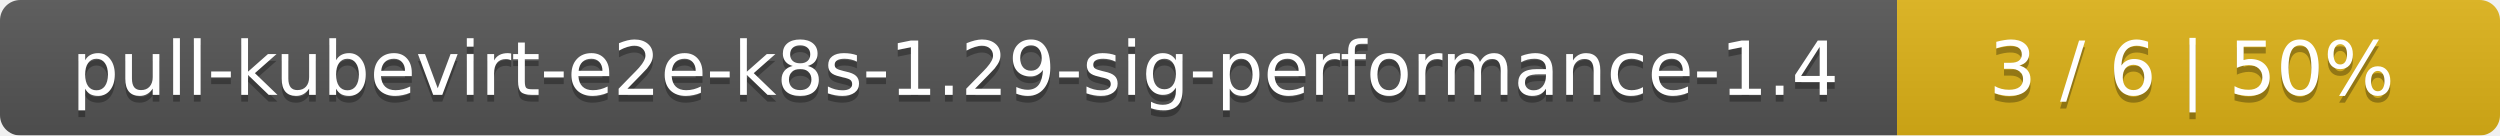
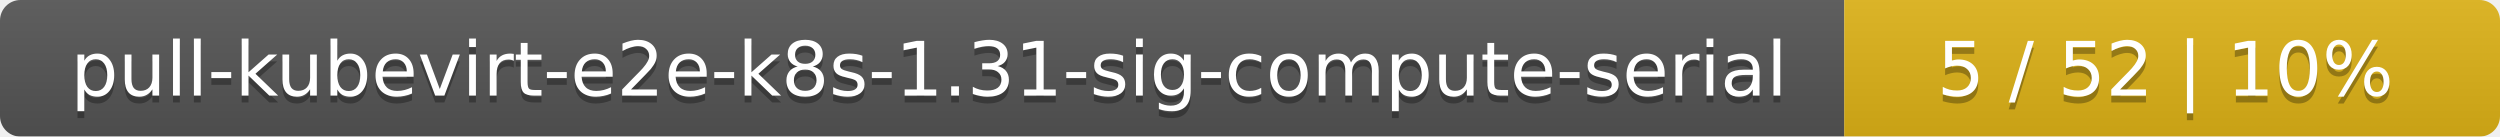
- <svg xmlns="http://www.w3.org/2000/svg" width="369" height="20">
+ <svg xmlns="http://www.w3.org/2000/svg" width="366" height="20">
  <linearGradient id="smooth" x2="0" y2="100%">
    <stop offset="0" stop-color="#bbb" stop-opacity=".1" />
    <stop offset="1" stop-opacity=".1" />
  </linearGradient>
  <mask id="round">
-     <rect width="369" height="20" rx="3" fill="#fff" />
+     <rect width="366" height="20" rx="3" fill="#fff" />
  </mask>
  <g mask="url(#round)">
-     <rect width="280" height="20" fill="#555" />
-     <rect x="280" width="89" height="20" fill="#dfb317" />
-     <rect width="369" height="20" fill="url(#smooth)" />
+     <rect width="270" height="20" fill="#555" />
+     <rect x="270" width="96" height="20" fill="#dfb317" />
+     <rect width="366" height="20" fill="url(#smooth)" />
  </g>
  <g fill="#fff" text-anchor="middle" font-family="DejaVu Sans,Verdana,Geneva,sans-serif" font-size="11">
-     <text x="141" y="15" fill="#010101" fill-opacity=".3">pull-kubevirt-e2e-k8s-1.29-sig-performance-1.4</text>
-     <text x="141" y="14">pull-kubevirt-e2e-k8s-1.29-sig-performance-1.4</text>
-     <text x="323.5" y="15" fill="#010101" fill-opacity=".3">3 / 6    |    50%</text>
-     <text x="323.5" y="14">3 / 6    |    50%</text>
+     <text x="136" y="15" fill="#010101" fill-opacity=".3">pull-kubevirt-e2e-k8s-1.31-sig-compute-serial</text>
+     <text x="136" y="14">pull-kubevirt-e2e-k8s-1.31-sig-compute-serial</text>
+     <text x="317" y="15" fill="#010101" fill-opacity=".3">5 / 52    |    10%</text>
+     <text x="317" y="14">5 / 52    |    10%</text>
  </g>
</svg>
